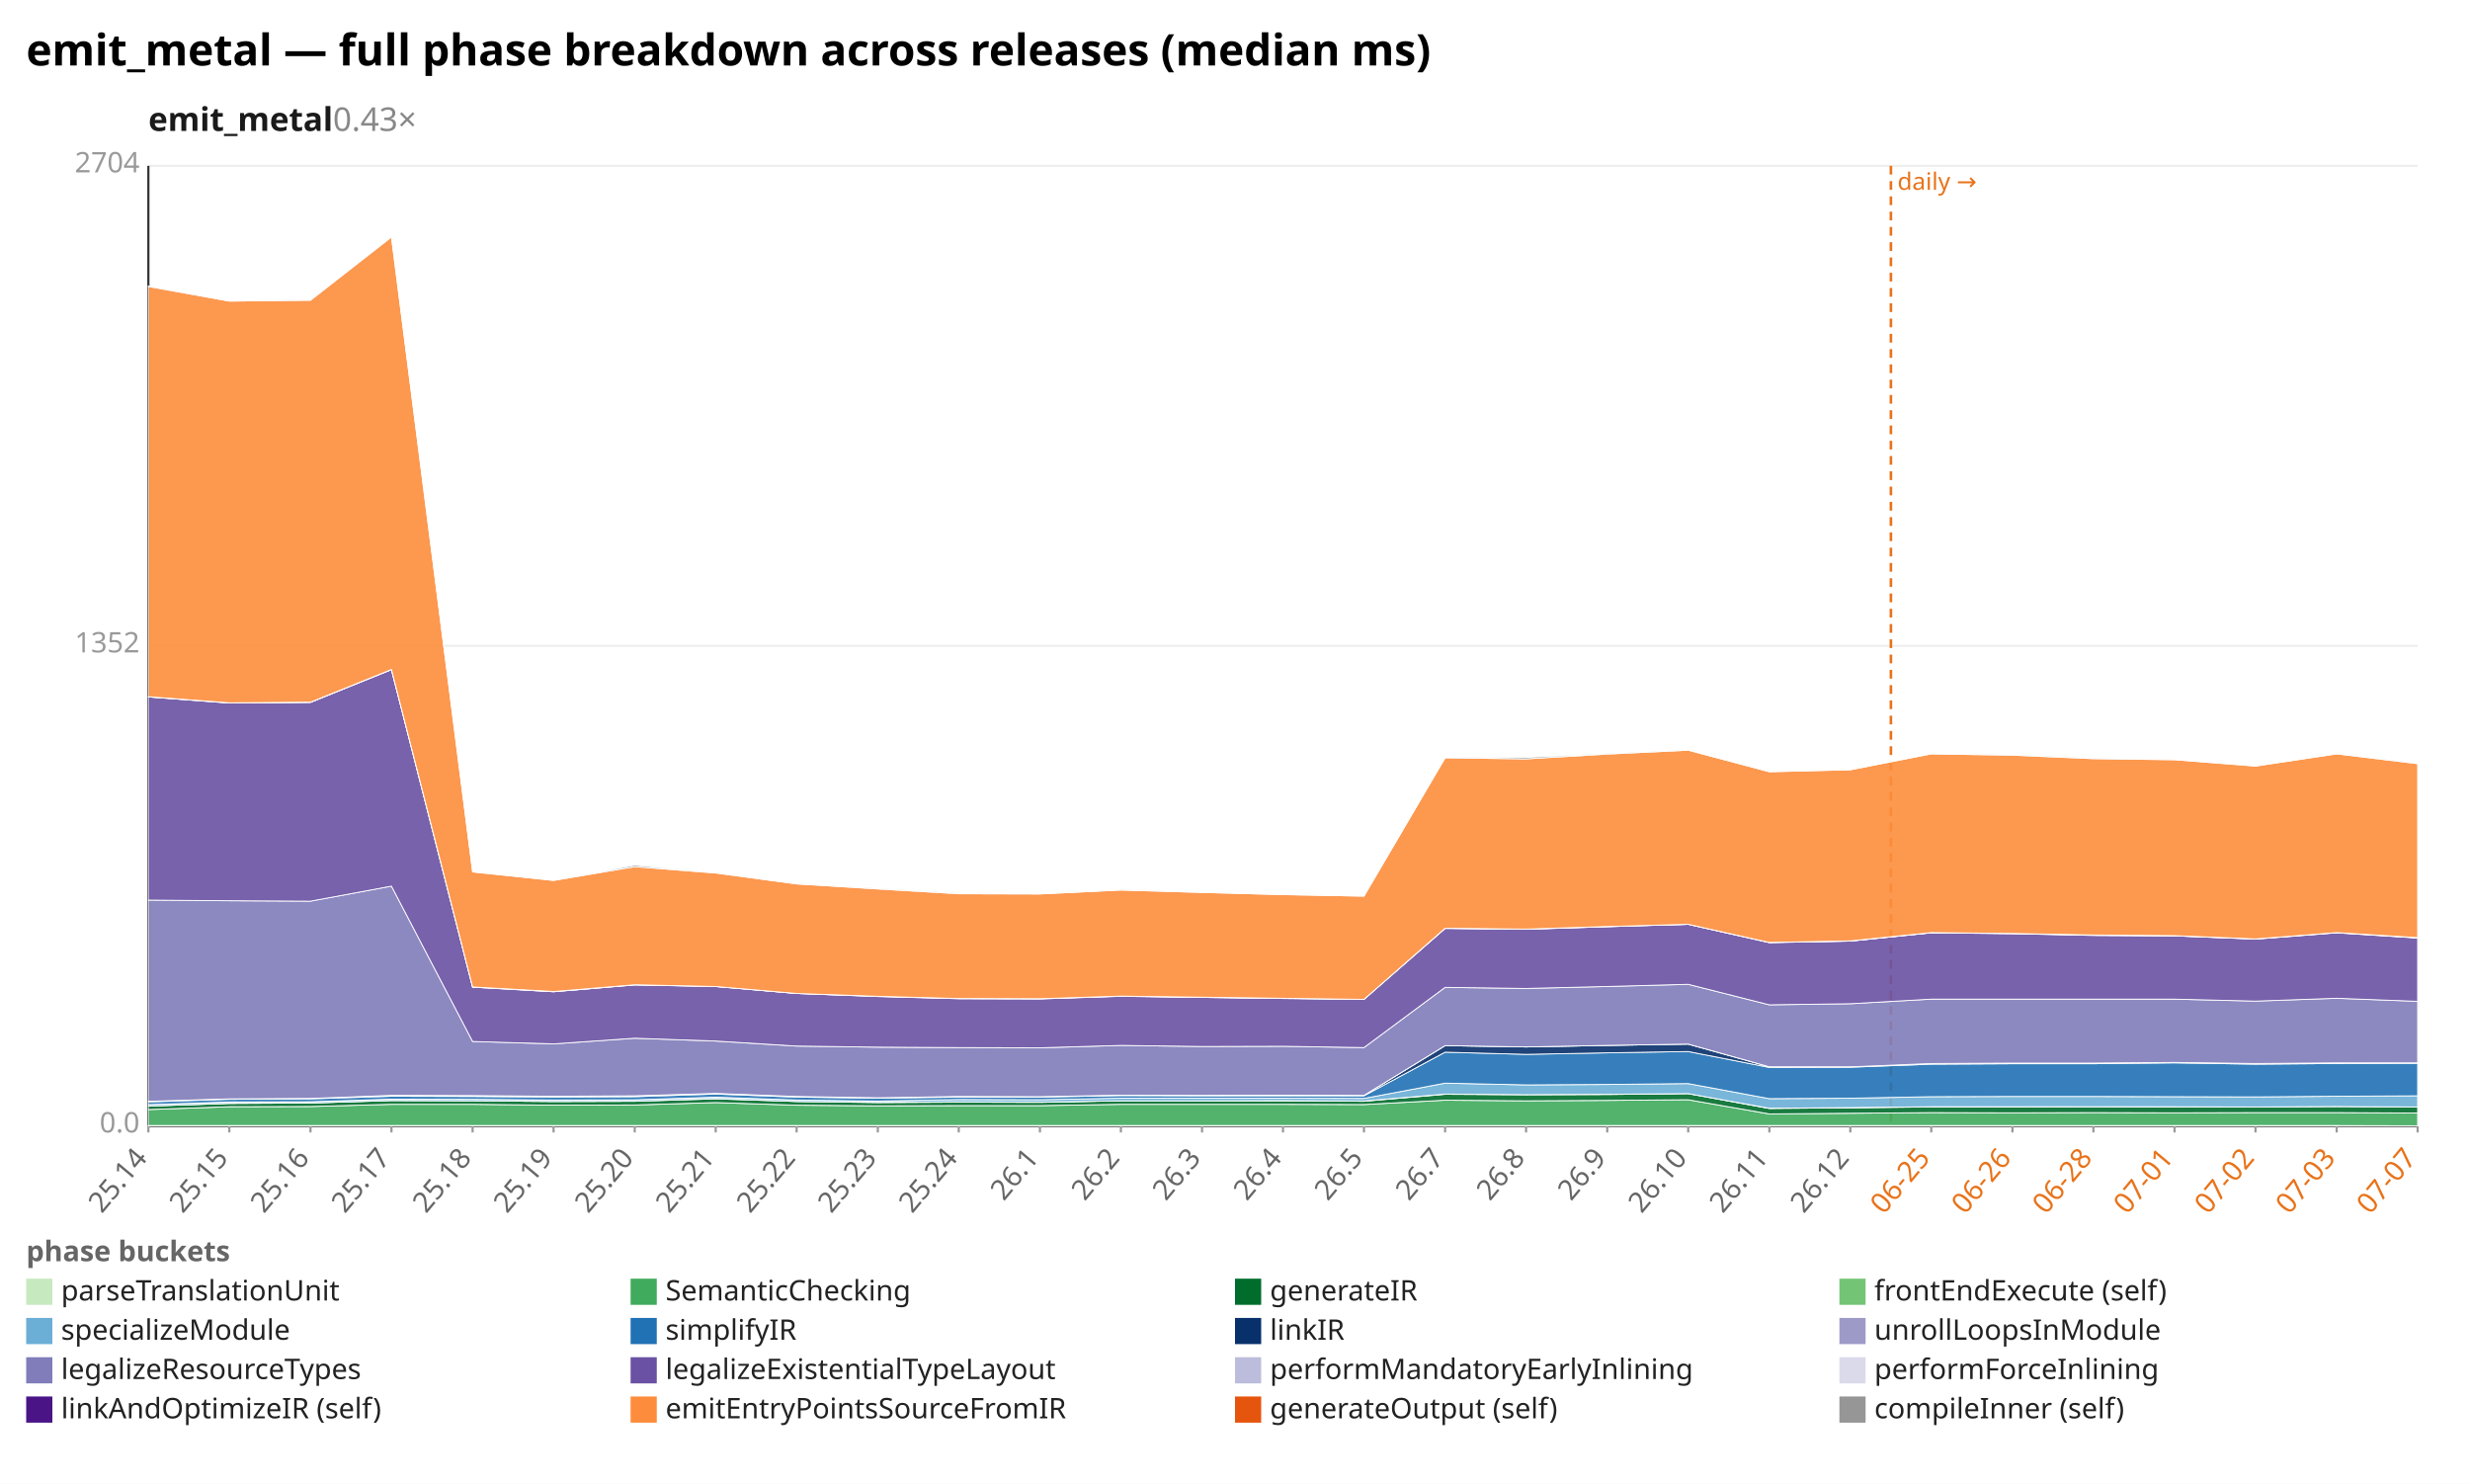
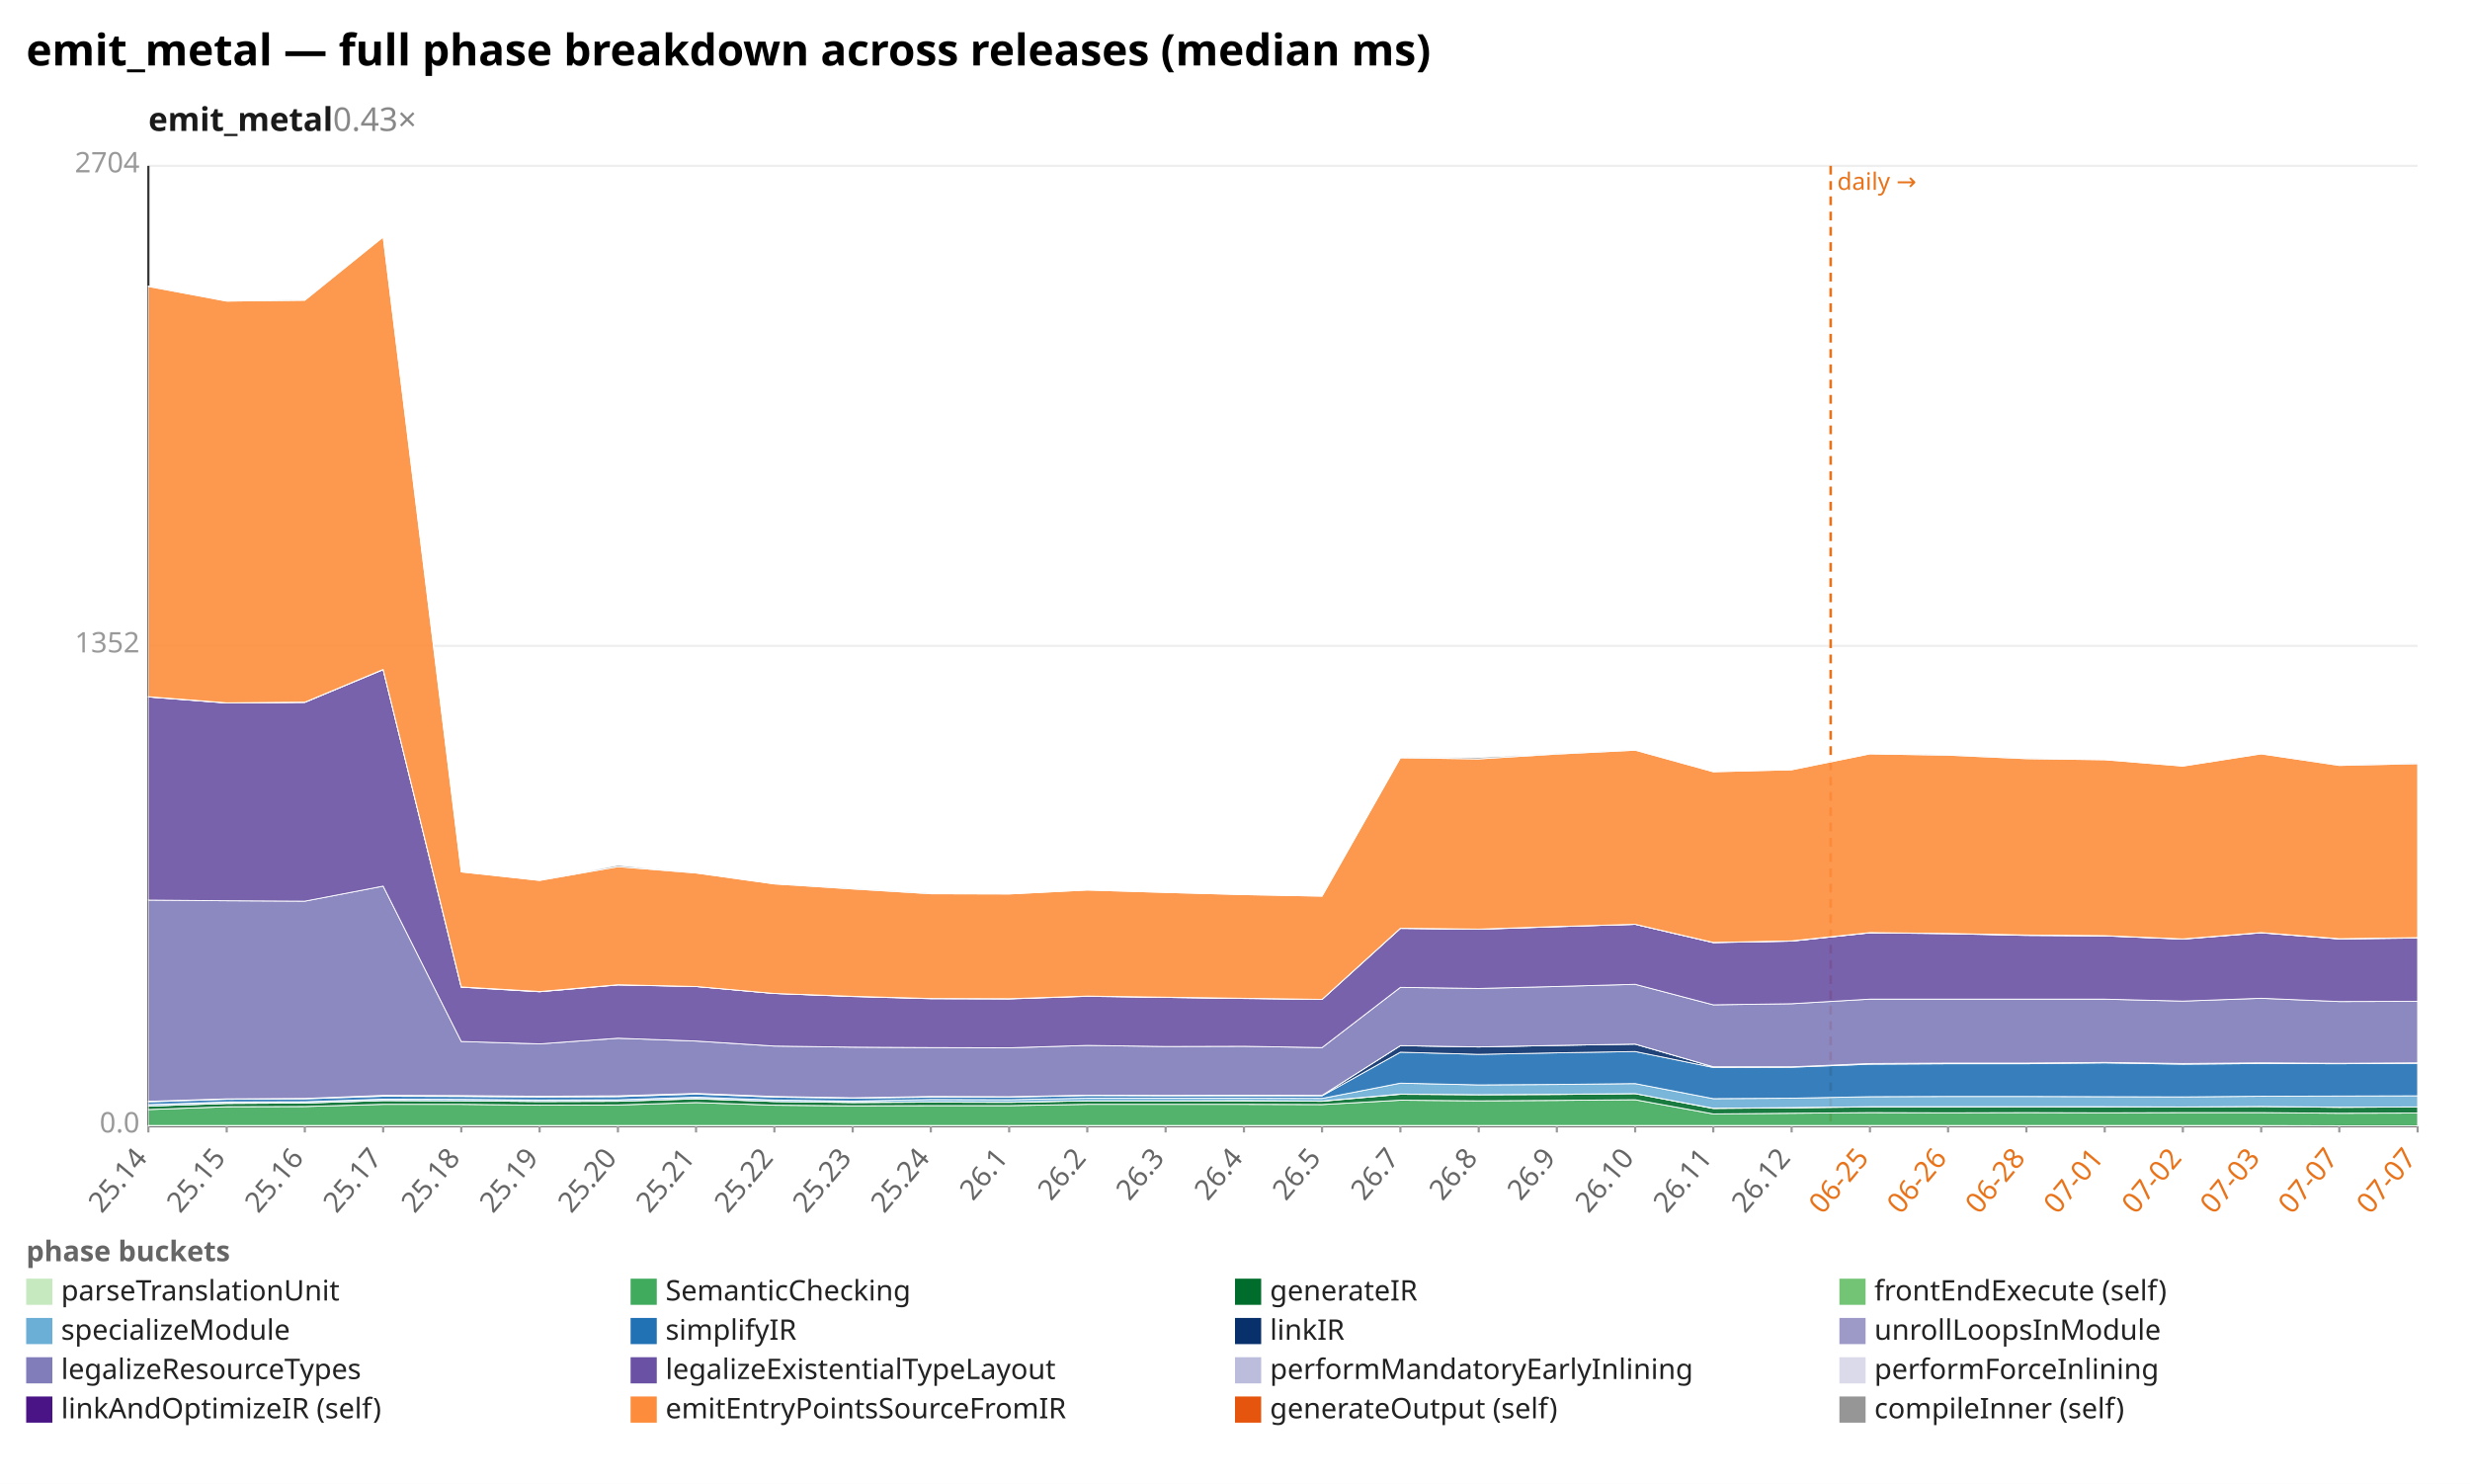
<svg xmlns="http://www.w3.org/2000/svg" width="1132" height="680" viewBox="0 0 1132 680" preserveAspectRatio="xMidYMid meet" font-family="sans-serif" font-size="13">
  <rect width="1132" height="680" fill="white" />
  <text x="12" y="30" font-size="20" font-weight="bold">emit_metal — full phase breakdown across releases (median ms)</text>
  <text x="68" y="60" font-size="15" font-weight="600" fill="#1a1a1a">emit_metal<tspan fill="#888" font-weight="400" text-decoration="none">  0.43×</tspan>
  </text>
  <line x1="68.0" y1="516.0" x2="1108.0" y2="516.0" stroke="#eee" />
  <text x="64.0" y="519.0" text-anchor="end" fill="#999">0.0</text>
  <line x1="68.0" y1="296.0" x2="1108.0" y2="296.0" stroke="#eee" />
  <text x="64.0" y="299.0" text-anchor="end" fill="#999">1352</text>
  <line x1="68.0" y1="76.0" x2="1108.0" y2="76.0" stroke="#eee" />
  <text x="64.0" y="79.0" text-anchor="end" fill="#999">2704</text>
  <line x1="68.0" y1="76.0" x2="68.0" y2="516.0" stroke="#333" />
  <line x1="68.0" y1="516.0" x2="1108.0" y2="516.0" stroke="#333" />
-   <line x1="866.6" y1="76.0" x2="866.6" y2="516.0" stroke="#e8731a" stroke-width="1.2" stroke-dasharray="4 3" />
-   <text x="869.6" y="87.0" fill="#e8731a" font-size="11">daily →</text>
+   <line x1="839.0" y1="76.0" x2="839.0" y2="516.0" stroke="#e8731a" stroke-width="1.2" stroke-dasharray="4 3" />
+   <text x="842.0" y="87.0" fill="#e8731a" font-size="11">daily →</text>
  <line x1="68.0" y1="516.0" x2="68.0" y2="519.0" stroke="#999" />
  <text x="68.0" y="531.0" text-anchor="end" fill="#666" transform="rotate(-50 68.0 531.0)">25.14</text>
-   <line x1="105.1" y1="516.0" x2="105.1" y2="519.0" stroke="#999" />
-   <text x="105.1" y="531.0" text-anchor="end" fill="#666" transform="rotate(-50 105.1 531.0)">25.15</text>
-   <line x1="142.3" y1="516.0" x2="142.3" y2="519.0" stroke="#999" />
-   <text x="142.3" y="531.0" text-anchor="end" fill="#666" transform="rotate(-50 142.3 531.0)">25.16</text>
-   <line x1="179.4" y1="516.0" x2="179.4" y2="519.0" stroke="#999" />
-   <text x="179.4" y="531.0" text-anchor="end" fill="#666" transform="rotate(-50 179.4 531.0)">25.17</text>
-   <line x1="216.6" y1="516.0" x2="216.6" y2="519.0" stroke="#999" />
-   <text x="216.6" y="531.0" text-anchor="end" fill="#666" transform="rotate(-50 216.6 531.0)">25.18</text>
-   <line x1="253.7" y1="516.0" x2="253.7" y2="519.0" stroke="#999" />
-   <text x="253.7" y="531.0" text-anchor="end" fill="#666" transform="rotate(-50 253.7 531.0)">25.19</text>
-   <line x1="290.9" y1="516.0" x2="290.9" y2="519.0" stroke="#999" />
-   <text x="290.9" y="531.0" text-anchor="end" fill="#666" transform="rotate(-50 290.9 531.0)">25.20</text>
-   <line x1="328.0" y1="516.0" x2="328.0" y2="519.0" stroke="#999" />
-   <text x="328.0" y="531.0" text-anchor="end" fill="#666" transform="rotate(-50 328.0 531.0)">25.21</text>
-   <line x1="365.1" y1="516.0" x2="365.1" y2="519.0" stroke="#999" />
-   <text x="365.1" y="531.0" text-anchor="end" fill="#666" transform="rotate(-50 365.1 531.0)">25.22</text>
-   <line x1="402.3" y1="516.0" x2="402.3" y2="519.0" stroke="#999" />
-   <text x="402.3" y="531.0" text-anchor="end" fill="#666" transform="rotate(-50 402.3 531.0)">25.23</text>
-   <line x1="439.4" y1="516.0" x2="439.4" y2="519.0" stroke="#999" />
-   <text x="439.4" y="531.0" text-anchor="end" fill="#666" transform="rotate(-50 439.4 531.0)">25.24</text>
-   <line x1="476.6" y1="516.0" x2="476.6" y2="519.0" stroke="#999" />
-   <text x="476.6" y="531.0" text-anchor="end" fill="#666" transform="rotate(-50 476.6 531.0)">26.1</text>
-   <line x1="513.7" y1="516.0" x2="513.7" y2="519.0" stroke="#999" />
-   <text x="513.7" y="531.0" text-anchor="end" fill="#666" transform="rotate(-50 513.7 531.0)">26.2</text>
-   <line x1="550.9" y1="516.0" x2="550.9" y2="519.0" stroke="#999" />
-   <text x="550.9" y="531.0" text-anchor="end" fill="#666" transform="rotate(-50 550.9 531.0)">26.3</text>
-   <line x1="588.0" y1="516.0" x2="588.0" y2="519.0" stroke="#999" />
-   <text x="588.0" y="531.0" text-anchor="end" fill="#666" transform="rotate(-50 588.0 531.0)">26.4</text>
-   <line x1="625.1" y1="516.0" x2="625.1" y2="519.0" stroke="#999" />
-   <text x="625.1" y="531.0" text-anchor="end" fill="#666" transform="rotate(-50 625.1 531.0)">26.5</text>
-   <line x1="662.3" y1="516.0" x2="662.3" y2="519.0" stroke="#999" />
-   <text x="662.3" y="531.0" text-anchor="end" fill="#666" transform="rotate(-50 662.3 531.0)">26.7</text>
-   <line x1="699.4" y1="516.0" x2="699.4" y2="519.0" stroke="#999" />
-   <text x="699.4" y="531.0" text-anchor="end" fill="#666" transform="rotate(-50 699.4 531.0)">26.8</text>
-   <line x1="736.6" y1="516.0" x2="736.6" y2="519.0" stroke="#999" />
-   <text x="736.6" y="531.0" text-anchor="end" fill="#666" transform="rotate(-50 736.6 531.0)">26.9</text>
-   <line x1="773.7" y1="516.0" x2="773.7" y2="519.0" stroke="#999" />
-   <text x="773.7" y="531.0" text-anchor="end" fill="#666" transform="rotate(-50 773.7 531.0)">26.10</text>
-   <line x1="810.9" y1="516.0" x2="810.9" y2="519.0" stroke="#999" />
-   <text x="810.9" y="531.0" text-anchor="end" fill="#666" transform="rotate(-50 810.9 531.0)">26.11</text>
-   <line x1="848.0" y1="516.0" x2="848.0" y2="519.0" stroke="#999" />
-   <text x="848.0" y="531.0" text-anchor="end" fill="#666" transform="rotate(-50 848.0 531.0)">26.12</text>
-   <line x1="885.1" y1="516.0" x2="885.1" y2="519.0" stroke="#999" />
-   <text x="885.1" y="531.0" text-anchor="end" fill="#e8731a" transform="rotate(-50 885.1 531.0)">06-25</text>
-   <line x1="922.3" y1="516.0" x2="922.3" y2="519.0" stroke="#999" />
-   <text x="922.3" y="531.0" text-anchor="end" fill="#e8731a" transform="rotate(-50 922.3 531.0)">06-26</text>
-   <line x1="959.4" y1="516.0" x2="959.4" y2="519.0" stroke="#999" />
-   <text x="959.4" y="531.0" text-anchor="end" fill="#e8731a" transform="rotate(-50 959.4 531.0)">06-28</text>
-   <line x1="996.6" y1="516.0" x2="996.6" y2="519.0" stroke="#999" />
-   <text x="996.6" y="531.0" text-anchor="end" fill="#e8731a" transform="rotate(-50 996.6 531.0)">07-01</text>
-   <line x1="1033.7" y1="516.0" x2="1033.7" y2="519.0" stroke="#999" />
-   <text x="1033.7" y="531.0" text-anchor="end" fill="#e8731a" transform="rotate(-50 1033.7 531.0)">07-02</text>
-   <line x1="1070.9" y1="516.0" x2="1070.9" y2="519.0" stroke="#999" />
-   <text x="1070.9" y="531.0" text-anchor="end" fill="#e8731a" transform="rotate(-50 1070.9 531.0)">07-03</text>
+   <line x1="103.9" y1="516.0" x2="103.9" y2="519.0" stroke="#999" />
+   <text x="103.9" y="531.0" text-anchor="end" fill="#666" transform="rotate(-50 103.9 531.0)">25.15</text>
+   <line x1="139.7" y1="516.0" x2="139.7" y2="519.0" stroke="#999" />
+   <text x="139.7" y="531.0" text-anchor="end" fill="#666" transform="rotate(-50 139.7 531.0)">25.16</text>
+   <line x1="175.6" y1="516.0" x2="175.6" y2="519.0" stroke="#999" />
+   <text x="175.6" y="531.0" text-anchor="end" fill="#666" transform="rotate(-50 175.6 531.0)">25.17</text>
+   <line x1="211.4" y1="516.0" x2="211.4" y2="519.0" stroke="#999" />
+   <text x="211.4" y="531.0" text-anchor="end" fill="#666" transform="rotate(-50 211.4 531.0)">25.18</text>
+   <line x1="247.3" y1="516.0" x2="247.3" y2="519.0" stroke="#999" />
+   <text x="247.3" y="531.0" text-anchor="end" fill="#666" transform="rotate(-50 247.3 531.0)">25.19</text>
+   <line x1="283.2" y1="516.0" x2="283.2" y2="519.0" stroke="#999" />
+   <text x="283.2" y="531.0" text-anchor="end" fill="#666" transform="rotate(-50 283.2 531.0)">25.20</text>
+   <line x1="319.0" y1="516.0" x2="319.0" y2="519.0" stroke="#999" />
+   <text x="319.0" y="531.0" text-anchor="end" fill="#666" transform="rotate(-50 319.0 531.0)">25.21</text>
+   <line x1="354.9" y1="516.0" x2="354.9" y2="519.0" stroke="#999" />
+   <text x="354.9" y="531.0" text-anchor="end" fill="#666" transform="rotate(-50 354.9 531.0)">25.22</text>
+   <line x1="390.8" y1="516.0" x2="390.8" y2="519.0" stroke="#999" />
+   <text x="390.8" y="531.0" text-anchor="end" fill="#666" transform="rotate(-50 390.8 531.0)">25.23</text>
+   <line x1="426.6" y1="516.0" x2="426.6" y2="519.0" stroke="#999" />
+   <text x="426.6" y="531.0" text-anchor="end" fill="#666" transform="rotate(-50 426.6 531.0)">25.24</text>
+   <line x1="462.5" y1="516.0" x2="462.5" y2="519.0" stroke="#999" />
+   <text x="462.5" y="531.0" text-anchor="end" fill="#666" transform="rotate(-50 462.5 531.0)">26.1</text>
+   <line x1="498.3" y1="516.0" x2="498.3" y2="519.0" stroke="#999" />
+   <text x="498.3" y="531.0" text-anchor="end" fill="#666" transform="rotate(-50 498.3 531.0)">26.2</text>
+   <line x1="534.2" y1="516.0" x2="534.2" y2="519.0" stroke="#999" />
+   <text x="534.2" y="531.0" text-anchor="end" fill="#666" transform="rotate(-50 534.2 531.0)">26.3</text>
+   <line x1="570.1" y1="516.0" x2="570.1" y2="519.0" stroke="#999" />
+   <text x="570.1" y="531.0" text-anchor="end" fill="#666" transform="rotate(-50 570.1 531.0)">26.4</text>
+   <line x1="605.9" y1="516.0" x2="605.9" y2="519.0" stroke="#999" />
+   <text x="605.9" y="531.0" text-anchor="end" fill="#666" transform="rotate(-50 605.9 531.0)">26.5</text>
+   <line x1="641.8" y1="516.0" x2="641.8" y2="519.0" stroke="#999" />
+   <text x="641.8" y="531.0" text-anchor="end" fill="#666" transform="rotate(-50 641.8 531.0)">26.7</text>
+   <line x1="677.7" y1="516.0" x2="677.7" y2="519.0" stroke="#999" />
+   <text x="677.7" y="531.0" text-anchor="end" fill="#666" transform="rotate(-50 677.7 531.0)">26.8</text>
+   <line x1="713.5" y1="516.0" x2="713.5" y2="519.0" stroke="#999" />
+   <text x="713.5" y="531.0" text-anchor="end" fill="#666" transform="rotate(-50 713.5 531.0)">26.9</text>
+   <line x1="749.4" y1="516.0" x2="749.4" y2="519.0" stroke="#999" />
+   <text x="749.4" y="531.0" text-anchor="end" fill="#666" transform="rotate(-50 749.4 531.0)">26.10</text>
+   <line x1="785.2" y1="516.0" x2="785.2" y2="519.0" stroke="#999" />
+   <text x="785.2" y="531.0" text-anchor="end" fill="#666" transform="rotate(-50 785.2 531.0)">26.11</text>
+   <line x1="821.1" y1="516.0" x2="821.1" y2="519.0" stroke="#999" />
+   <text x="821.1" y="531.0" text-anchor="end" fill="#666" transform="rotate(-50 821.1 531.0)">26.12</text>
+   <line x1="857.0" y1="516.0" x2="857.0" y2="519.0" stroke="#999" />
+   <text x="857.0" y="531.0" text-anchor="end" fill="#e8731a" transform="rotate(-50 857.0 531.0)">06-25</text>
+   <line x1="892.8" y1="516.0" x2="892.8" y2="519.0" stroke="#999" />
+   <text x="892.8" y="531.0" text-anchor="end" fill="#e8731a" transform="rotate(-50 892.8 531.0)">06-26</text>
+   <line x1="928.7" y1="516.0" x2="928.7" y2="519.0" stroke="#999" />
+   <text x="928.7" y="531.0" text-anchor="end" fill="#e8731a" transform="rotate(-50 928.7 531.0)">06-28</text>
+   <line x1="964.6" y1="516.0" x2="964.6" y2="519.0" stroke="#999" />
+   <text x="964.6" y="531.0" text-anchor="end" fill="#e8731a" transform="rotate(-50 964.6 531.0)">07-01</text>
+   <line x1="1000.4" y1="516.0" x2="1000.4" y2="519.0" stroke="#999" />
+   <text x="1000.4" y="531.0" text-anchor="end" fill="#e8731a" transform="rotate(-50 1000.4 531.0)">07-02</text>
+   <line x1="1036.3" y1="516.0" x2="1036.3" y2="519.0" stroke="#999" />
+   <text x="1036.3" y="531.0" text-anchor="end" fill="#e8731a" transform="rotate(-50 1036.3 531.0)">07-03</text>
+   <line x1="1072.1" y1="516.0" x2="1072.1" y2="519.0" stroke="#999" />
+   <text x="1072.1" y="531.0" text-anchor="end" fill="#e8731a" transform="rotate(-50 1072.1 531.0)">07-07</text>
  <line x1="1108.0" y1="516.0" x2="1108.0" y2="519.0" stroke="#999" />
  <text x="1108.0" y="531.0" text-anchor="end" fill="#e8731a" transform="rotate(-50 1108.0 531.0)">07-07</text>
-   <polygon points="68.0,515.8 105.1,515.8 142.3,515.8 179.4,515.8 216.6,515.8 253.7,515.8 290.9,515.8 328.0,515.8 365.1,515.8 402.3,515.8 439.4,515.8 476.6,515.8 513.7,515.8 550.9,515.8 588.0,515.8 625.1,515.8 662.3,515.8 699.4,515.8 736.6,515.8 773.7,515.8 810.9,515.8 848.0,515.8 885.1,515.8 922.3,515.8 959.4,515.8 996.6,515.8 1033.7,515.8 1070.9,515.8 1108.0,515.9 1108.0,516.0 1070.9,516.0 1033.7,516.0 996.6,516.0 959.4,516.0 922.3,516.0 885.1,516.0 848.0,516.0 810.9,516.0 773.7,516.0 736.6,516.0 699.4,516.0 662.3,516.0 625.1,516.0 588.0,516.0 550.9,516.0 513.7,516.0 476.6,516.0 439.4,516.0 402.3,516.0 365.1,516.0 328.0,516.0 290.9,516.0 253.7,516.0 216.6,516.0 179.4,516.0 142.3,516.0 105.1,516.0 68.0,516.0" fill="#c7e9c0" fill-opacity="0.9" stroke="#fff" stroke-width="0.4" />
-   <polygon points="68.0,508.5 105.1,507.2 142.3,507.1 179.4,506.1 216.6,506.1 253.7,506.5 290.9,506.4 328.0,505.3 365.1,506.5 402.3,506.8 439.4,506.7 476.6,506.7 513.7,506.1 550.9,506.1 588.0,506.1 625.1,506.2 662.3,504.2 699.4,504.5 736.6,504.3 773.7,504.0 810.9,510.5 848.0,510.2 885.1,509.9 922.3,510.0 959.4,509.9 996.6,510.0 1033.7,509.9 1070.9,509.9 1108.0,510.1 1108.0,515.9 1070.9,515.8 1033.7,515.8 996.6,515.8 959.4,515.8 922.3,515.8 885.1,515.8 848.0,515.8 810.9,515.8 773.7,515.8 736.6,515.8 699.4,515.8 662.3,515.8 625.1,515.8 588.0,515.8 550.9,515.8 513.7,515.8 476.6,515.8 439.4,515.8 402.3,515.8 365.1,515.8 328.0,515.8 290.9,515.8 253.7,515.8 216.6,515.8 179.4,515.8 142.3,515.8 105.1,515.8 68.0,515.8" fill="#41ab5d" fill-opacity="0.9" stroke="#fff" stroke-width="0.4" />
-   <polygon points="68.0,506.9 105.1,505.7 142.3,505.5 179.4,504.4 216.6,504.5 253.7,504.8 290.9,504.7 328.0,503.6 365.1,504.8 402.3,505.3 439.4,505.1 476.6,505.2 513.7,504.5 550.9,504.5 588.0,504.5 625.1,504.7 662.3,501.5 699.4,501.7 736.6,501.6 773.7,501.2 810.9,508.0 848.0,507.7 885.1,507.3 922.3,507.3 959.4,507.2 996.6,507.3 1033.7,507.3 1070.9,507.1 1108.0,507.3 1108.0,510.1 1070.9,509.9 1033.7,509.9 996.6,510.0 959.4,509.9 922.3,510.0 885.1,509.9 848.0,510.2 810.9,510.5 773.7,504.0 736.6,504.3 699.4,504.5 662.3,504.2 625.1,506.2 588.0,506.1 550.9,506.1 513.7,506.1 476.6,506.7 439.4,506.7 402.3,506.8 365.1,506.5 328.0,505.3 290.9,506.4 253.7,506.5 216.6,506.1 179.4,506.1 142.3,507.1 105.1,507.2 68.0,508.5" fill="#006d2c" fill-opacity="0.9" stroke="#fff" stroke-width="0.4" />
-   <polygon points="68.0,506.9 105.1,505.6 142.3,505.5 179.4,504.3 216.6,504.5 253.7,504.8 290.9,504.7 328.0,503.4 365.1,504.8 402.3,505.2 439.4,505.0 476.6,505.1 513.7,504.5 550.9,504.5 588.0,504.4 625.1,504.6 662.3,501.4 699.4,501.7 736.6,501.5 773.7,501.2 810.9,507.9 848.0,507.6 885.1,507.2 922.3,507.2 959.4,507.2 996.6,507.2 1033.7,507.3 1070.9,507.1 1108.0,507.3 1108.0,507.3 1070.9,507.1 1033.7,507.3 996.6,507.3 959.4,507.2 922.3,507.3 885.1,507.3 848.0,507.7 810.9,508.0 773.7,501.2 736.6,501.6 699.4,501.7 662.3,501.5 625.1,504.7 588.0,504.5 550.9,504.5 513.7,504.5 476.6,505.2 439.4,505.1 402.3,505.3 365.1,504.8 328.0,503.6 290.9,504.7 253.7,504.8 216.6,504.5 179.4,504.4 142.3,505.5 105.1,505.7 68.0,506.9" fill="#74c476" fill-opacity="0.9" stroke="#fff" stroke-width="0.4" />
-   <polygon points="68.0,506.2 105.1,505.0 142.3,504.9 179.4,503.7 216.6,503.8 253.7,504.1 290.9,504.0 328.0,502.8 365.1,504.1 402.3,504.6 439.4,503.9 476.6,504.0 513.7,503.3 550.9,503.3 588.0,503.3 625.1,503.4 662.3,496.4 699.4,497.2 736.6,497.0 773.7,496.6 810.9,503.5 848.0,503.3 885.1,502.6 922.3,502.5 959.4,502.5 996.6,502.6 1033.7,502.7 1070.9,502.4 1108.0,502.2 1108.0,507.3 1070.9,507.1 1033.7,507.3 996.6,507.2 959.4,507.2 922.3,507.2 885.1,507.2 848.0,507.6 810.9,507.9 773.7,501.2 736.6,501.5 699.4,501.7 662.3,501.4 625.1,504.6 588.0,504.4 550.9,504.5 513.7,504.5 476.6,505.1 439.4,505.0 402.3,505.2 365.1,504.8 328.0,503.4 290.9,504.7 253.7,504.8 216.6,504.5 179.4,504.3 142.3,505.5 105.1,505.6 68.0,506.9" fill="#6baed6" fill-opacity="0.9" stroke="#fff" stroke-width="0.4" />
-   <polygon points="68.0,505.0 105.1,503.8 142.3,503.6 179.4,502.4 216.6,502.5 253.7,502.8 290.9,502.6 328.0,501.4 365.1,502.8 402.3,503.3 439.4,502.8 476.6,502.8 513.7,502.1 550.9,502.2 588.0,502.2 625.1,502.2 662.3,482.2 699.4,483.2 736.6,482.5 773.7,481.9 810.9,489.2 848.0,489.1 885.1,487.7 922.3,487.5 959.4,487.5 996.6,487.1 1033.7,487.7 1070.9,487.4 1108.0,487.3 1108.0,502.2 1070.9,502.4 1033.7,502.7 996.6,502.6 959.4,502.5 922.3,502.5 885.1,502.6 848.0,503.3 810.9,503.5 773.7,496.6 736.6,497.0 699.4,497.2 662.3,496.4 625.1,503.4 588.0,503.3 550.9,503.3 513.7,503.3 476.6,504.0 439.4,503.9 402.3,504.6 365.1,504.1 328.0,502.8 290.9,504.0 253.7,504.1 216.6,503.8 179.4,503.7 142.3,504.9 105.1,505.0 68.0,506.2" fill="#2171b5" fill-opacity="0.9" stroke="#fff" stroke-width="0.4" />
-   <polygon points="68.0,504.7 105.1,503.6 142.3,503.4 179.4,502.0 216.6,502.1 253.7,502.4 290.9,502.2 328.0,501.1 365.1,502.5 402.3,503.1 439.4,502.5 476.6,502.6 513.7,501.9 550.9,502.0 588.0,501.9 625.1,502.0 662.3,479.2 699.4,479.8 736.6,479.1 773.7,478.5 810.9,488.9 848.0,488.9 885.1,487.4 922.3,487.2 959.4,487.2 996.6,486.9 1033.7,487.4 1070.9,487.1 1108.0,487.1 1108.0,487.3 1070.9,487.4 1033.7,487.7 996.6,487.1 959.4,487.5 922.3,487.5 885.1,487.7 848.0,489.1 810.9,489.2 773.7,481.9 736.6,482.5 699.4,483.2 662.3,482.2 625.1,502.2 588.0,502.2 550.9,502.2 513.7,502.1 476.6,502.8 439.4,502.8 402.3,503.3 365.1,502.8 328.0,501.4 290.9,502.6 253.7,502.8 216.6,502.5 179.4,502.4 142.3,503.6 105.1,503.8 68.0,505.0" fill="#08306b" fill-opacity="0.9" stroke="#fff" stroke-width="0.4" />
-   <polygon points="68.0,504.7 105.1,503.6 142.3,503.4 179.4,502.0 216.6,502.1 253.7,502.4 290.9,502.2 328.0,501.1 365.1,502.5 402.3,503.1 439.4,502.5 476.6,502.6 513.7,501.9 550.9,502.0 588.0,501.9 625.1,502.0 662.3,479.2 699.4,479.8 736.6,479.1 773.7,478.5 810.9,488.9 848.0,488.9 885.1,487.4 922.3,487.2 959.4,487.2 996.6,486.9 1033.7,487.4 1070.9,487.1 1108.0,487.1 1108.0,487.1 1070.9,487.1 1033.7,487.4 996.6,486.9 959.4,487.2 922.3,487.2 885.1,487.4 848.0,488.9 810.9,488.9 773.7,478.5 736.6,479.1 699.4,479.8 662.3,479.2 625.1,502.0 588.0,501.9 550.9,502.0 513.7,501.9 476.6,502.6 439.4,502.5 402.3,503.1 365.1,502.5 328.0,501.1 290.9,502.2 253.7,502.4 216.6,502.1 179.4,502.0 142.3,503.4 105.1,503.6 68.0,504.7" fill="#9e9ac8" fill-opacity="0.9" stroke="#fff" stroke-width="0.4" />
-   <polygon points="68.0,412.5 105.1,412.8 142.3,413.0 179.4,406.1 216.6,477.3 253.7,478.4 290.9,475.8 328.0,477.1 365.1,479.4 402.3,479.9 439.4,480.1 476.6,480.2 513.7,479.1 550.9,479.6 588.0,479.5 625.1,480.1 662.3,452.5 699.4,453.0 736.6,452.1 773.7,451.1 810.9,460.5 848.0,460.0 885.1,457.9 922.3,457.9 959.4,457.9 996.6,457.9 1033.7,458.8 1070.9,457.5 1108.0,458.9 1108.0,487.1 1070.9,487.1 1033.7,487.4 996.6,486.9 959.4,487.2 922.3,487.2 885.1,487.4 848.0,488.9 810.9,488.9 773.7,478.5 736.6,479.1 699.4,479.8 662.3,479.2 625.1,502.0 588.0,501.9 550.9,502.0 513.7,501.9 476.6,502.6 439.4,502.5 402.3,503.1 365.1,502.5 328.0,501.1 290.9,502.2 253.7,502.4 216.6,502.1 179.4,502.0 142.3,503.4 105.1,503.6 68.0,504.7" fill="#807dba" fill-opacity="0.9" stroke="#fff" stroke-width="0.4" />
-   <polygon points="68.0,319.4 105.1,322.2 142.3,321.9 179.4,306.9 216.6,452.4 253.7,454.5 290.9,451.4 328.0,452.1 365.1,455.3 402.3,456.7 439.4,457.7 476.6,457.8 513.7,456.6 550.9,457.1 588.0,457.6 625.1,458.0 662.3,425.5 699.4,425.9 736.6,424.7 773.7,423.6 810.9,432.0 848.0,431.3 885.1,427.5 922.3,427.9 959.4,428.7 996.6,428.9 1033.7,430.4 1070.9,427.5 1108.0,429.9 1108.0,458.9 1070.9,457.5 1033.7,458.8 996.6,457.9 959.4,457.9 922.3,457.9 885.1,457.9 848.0,460.0 810.9,460.5 773.7,451.1 736.6,452.1 699.4,453.0 662.3,452.5 625.1,480.1 588.0,479.5 550.9,479.6 513.7,479.1 476.6,480.2 439.4,480.1 402.3,479.9 365.1,479.4 328.0,477.1 290.9,475.8 253.7,478.4 216.6,477.3 179.4,406.1 142.3,413.0 105.1,412.8 68.0,412.5" fill="#6a51a3" fill-opacity="0.9" stroke="#fff" stroke-width="0.4" />
-   <polygon points="68.0,319.4 105.1,322.1 142.3,321.8 179.4,306.8 216.6,452.4 253.7,454.5 290.9,451.3 328.0,452.1 365.1,455.3 402.3,456.6 439.4,457.6 476.6,457.7 513.7,456.5 550.9,457.1 588.0,457.5 625.1,458.0 662.3,425.4 699.4,425.8 736.6,424.7 773.7,423.6 810.9,431.9 848.0,431.3 885.1,427.5 922.3,427.8 959.4,428.6 996.6,428.9 1033.7,430.3 1070.9,427.4 1108.0,429.8 1108.0,429.9 1070.9,427.5 1033.7,430.4 996.6,428.9 959.4,428.7 922.3,427.9 885.1,427.5 848.0,431.3 810.9,432.0 773.7,423.6 736.6,424.7 699.4,425.9 662.3,425.5 625.1,458.0 588.0,457.6 550.9,457.1 513.7,456.6 476.6,457.8 439.4,457.7 402.3,456.7 365.1,455.3 328.0,452.1 290.9,451.4 253.7,454.5 216.6,452.4 179.4,306.9 142.3,321.9 105.1,322.2 68.0,319.4" fill="#bcbddc" fill-opacity="0.9" stroke="#fff" stroke-width="0.4" />
-   <polygon points="68.0,319.3 105.1,322.1 142.3,321.8 179.4,306.8 216.6,452.3 253.7,454.4 290.9,451.3 328.0,452.1 365.1,455.3 402.3,456.6 439.4,457.6 476.6,457.7 513.7,456.5 550.9,457.0 588.0,457.5 625.1,458.0 662.3,425.4 699.4,425.8 736.6,424.6 773.7,423.6 810.9,431.9 848.0,431.2 885.1,427.4 922.3,427.8 959.4,428.5 996.6,428.8 1033.7,430.3 1070.9,427.4 1108.0,429.7 1108.0,429.8 1070.9,427.4 1033.7,430.3 996.6,428.9 959.4,428.6 922.3,427.8 885.1,427.5 848.0,431.3 810.9,431.9 773.7,423.6 736.6,424.7 699.4,425.8 662.3,425.4 625.1,458.0 588.0,457.5 550.9,457.1 513.7,456.5 476.6,457.7 439.4,457.6 402.3,456.6 365.1,455.3 328.0,452.1 290.9,451.3 253.7,454.5 216.6,452.4 179.4,306.8 142.3,321.8 105.1,322.1 68.0,319.4" fill="#dadaeb" fill-opacity="0.9" stroke="#fff" stroke-width="0.4" />
-   <polygon points="68.0,131.3 105.1,138.0 142.3,137.6 179.4,108.6 216.6,399.6 253.7,403.5 290.9,397.2 328.0,400.1 365.1,405.1 402.3,407.4 439.4,409.6 476.6,409.7 513.7,407.9 550.9,409.0 588.0,410.0 625.1,410.7 662.3,347.3 699.4,347.8 736.6,345.6 773.7,343.8 810.9,353.7 848.0,352.8 885.1,345.5 922.3,346.1 959.4,347.7 996.6,348.2 1033.7,351.1 1070.9,345.5 1108.0,350.0 1108.0,429.7 1070.9,427.4 1033.7,430.3 996.6,428.8 959.4,428.5 922.3,427.8 885.1,427.4 848.0,431.2 810.9,431.9 773.7,423.6 736.6,424.6 699.4,425.8 662.3,425.4 625.1,458.0 588.0,457.5 550.9,457.0 513.7,456.5 476.6,457.7 439.4,457.6 402.3,456.6 365.1,455.3 328.0,452.1 290.9,451.3 253.7,454.4 216.6,452.3 179.4,306.8 142.3,321.8 105.1,322.1 68.0,319.3" fill="#fd8d3c" fill-opacity="0.9" stroke="#fff" stroke-width="0.4" />
-   <polygon points="68.0,131.1 105.1,138.0 142.3,137.4 179.4,108.6 216.6,399.6 253.7,403.5 290.9,396.5 328.0,400.1 365.1,405.1 402.3,407.2 439.4,409.4 476.6,409.7 513.7,407.9 550.9,409.0 588.0,410.0 625.1,410.7 662.3,347.3 699.4,347.1 736.6,345.4 773.7,343.8 810.9,353.7 848.0,352.8 885.1,345.5 922.3,346.0 959.4,347.6 996.6,348.2 1033.7,351.1 1070.9,345.5 1108.0,349.8 1108.0,350.0 1070.9,345.5 1033.7,351.1 996.6,348.2 959.4,347.7 922.3,346.1 885.1,345.5 848.0,352.8 810.9,353.7 773.7,343.8 736.6,345.6 699.4,347.8 662.3,347.3 625.1,410.7 588.0,410.0 550.9,409.0 513.7,407.9 476.6,409.7 439.4,409.6 402.3,407.4 365.1,405.1 328.0,400.1 290.9,397.2 253.7,403.5 216.6,399.6 179.4,108.6 142.3,137.6 105.1,138.0 68.0,131.3" fill="#969696" fill-opacity="0.9" stroke="#fff" stroke-width="0.4" />
+   <polygon points="68.0,515.8 103.9,515.8 139.7,515.8 175.6,515.8 211.4,515.8 247.3,515.8 283.2,515.8 319.0,515.8 354.9,515.8 390.8,515.8 426.6,515.8 462.5,515.8 498.3,515.8 534.2,515.8 570.1,515.8 605.9,515.8 641.8,515.8 677.7,515.8 713.5,515.8 749.4,515.8 785.2,515.8 821.1,515.8 857.0,515.8 892.8,515.8 928.7,515.8 964.6,515.8 1000.4,515.8 1036.3,515.8 1072.1,515.9 1108.0,515.9 1108.0,516.0 1072.1,516.0 1036.3,516.0 1000.4,516.0 964.6,516.0 928.7,516.0 892.8,516.0 857.0,516.0 821.1,516.0 785.2,516.0 749.4,516.0 713.5,516.0 677.7,516.0 641.8,516.0 605.9,516.0 570.1,516.0 534.2,516.0 498.3,516.0 462.5,516.0 426.6,516.0 390.8,516.0 354.9,516.0 319.0,516.0 283.2,516.0 247.3,516.0 211.4,516.0 175.6,516.0 139.7,516.0 103.9,516.0 68.0,516.0" fill="#c7e9c0" fill-opacity="0.9" stroke="#fff" stroke-width="0.4" />
+   <polygon points="68.0,508.5 103.9,507.2 139.7,507.1 175.6,506.1 211.4,506.1 247.3,506.5 283.2,506.4 319.0,505.3 354.9,506.5 390.8,506.8 426.6,506.7 462.5,506.7 498.3,506.1 534.2,506.1 570.1,506.1 605.9,506.2 641.8,504.2 677.7,504.5 713.5,504.3 749.4,504.0 785.2,510.5 821.1,510.2 857.0,509.9 892.8,510.0 928.7,509.9 964.6,510.0 1000.4,509.9 1036.3,509.9 1072.1,510.2 1108.0,510.1 1108.0,515.9 1072.1,515.9 1036.3,515.8 1000.4,515.8 964.6,515.8 928.7,515.8 892.8,515.8 857.0,515.8 821.1,515.8 785.2,515.8 749.4,515.8 713.5,515.8 677.7,515.8 641.8,515.8 605.9,515.8 570.1,515.8 534.2,515.8 498.3,515.8 462.5,515.8 426.6,515.8 390.8,515.8 354.9,515.8 319.0,515.8 283.2,515.8 247.3,515.8 211.4,515.8 175.6,515.8 139.7,515.8 103.9,515.8 68.0,515.8" fill="#41ab5d" fill-opacity="0.9" stroke="#fff" stroke-width="0.4" />
+   <polygon points="68.0,506.9 103.9,505.7 139.7,505.5 175.6,504.4 211.4,504.5 247.3,504.8 283.2,504.7 319.0,503.6 354.9,504.8 390.8,505.3 426.6,505.1 462.5,505.2 498.3,504.5 534.2,504.5 570.1,504.5 605.9,504.7 641.8,501.5 677.7,501.7 713.5,501.6 749.4,501.2 785.2,508.0 821.1,507.7 857.0,507.3 892.8,507.3 928.7,507.2 964.6,507.3 1000.4,507.3 1036.3,507.1 1072.1,507.5 1108.0,507.3 1108.0,510.1 1072.1,510.2 1036.3,509.9 1000.4,509.9 964.6,510.0 928.7,509.9 892.8,510.0 857.0,509.9 821.1,510.2 785.2,510.5 749.4,504.0 713.5,504.3 677.7,504.5 641.8,504.2 605.9,506.2 570.1,506.1 534.2,506.1 498.3,506.1 462.5,506.7 426.6,506.7 390.8,506.8 354.9,506.5 319.0,505.3 283.2,506.4 247.3,506.5 211.4,506.1 175.6,506.1 139.7,507.1 103.9,507.2 68.0,508.5" fill="#006d2c" fill-opacity="0.9" stroke="#fff" stroke-width="0.4" />
+   <polygon points="68.0,506.9 103.9,505.6 139.7,505.5 175.6,504.3 211.4,504.5 247.3,504.8 283.2,504.7 319.0,503.4 354.9,504.8 390.8,505.2 426.6,505.0 462.5,505.1 498.3,504.5 534.2,504.5 570.1,504.4 605.9,504.6 641.8,501.4 677.7,501.7 713.5,501.5 749.4,501.2 785.2,507.9 821.1,507.6 857.0,507.2 892.8,507.2 928.7,507.2 964.6,507.2 1000.4,507.3 1036.3,507.1 1072.1,507.4 1108.0,507.3 1108.0,507.3 1072.1,507.5 1036.3,507.1 1000.4,507.3 964.6,507.3 928.7,507.2 892.8,507.3 857.0,507.3 821.1,507.7 785.2,508.0 749.4,501.2 713.5,501.6 677.7,501.7 641.8,501.5 605.9,504.7 570.1,504.5 534.2,504.5 498.3,504.5 462.5,505.2 426.6,505.1 390.8,505.3 354.9,504.8 319.0,503.6 283.2,504.7 247.3,504.8 211.4,504.5 175.6,504.4 139.7,505.5 103.9,505.7 68.0,506.9" fill="#74c476" fill-opacity="0.9" stroke="#fff" stroke-width="0.4" />
+   <polygon points="68.0,506.2 103.9,505.0 139.7,504.9 175.6,503.7 211.4,503.8 247.3,504.1 283.2,504.0 319.0,502.8 354.9,504.1 390.8,504.6 426.6,503.9 462.5,504.0 498.3,503.3 534.2,503.3 570.1,503.3 605.9,503.4 641.8,496.4 677.7,497.2 713.5,497.0 749.4,496.6 785.2,503.5 821.1,503.3 857.0,502.6 892.8,502.5 928.7,502.5 964.6,502.6 1000.4,502.7 1036.3,502.4 1072.1,502.3 1108.0,502.2 1108.0,507.3 1072.1,507.4 1036.3,507.1 1000.4,507.3 964.6,507.2 928.7,507.2 892.8,507.2 857.0,507.2 821.1,507.6 785.2,507.9 749.4,501.2 713.5,501.5 677.7,501.7 641.8,501.4 605.9,504.6 570.1,504.4 534.2,504.5 498.3,504.5 462.5,505.1 426.6,505.0 390.8,505.2 354.9,504.8 319.0,503.4 283.2,504.7 247.3,504.8 211.4,504.5 175.6,504.3 139.7,505.5 103.9,505.6 68.0,506.9" fill="#6baed6" fill-opacity="0.9" stroke="#fff" stroke-width="0.4" />
+   <polygon points="68.0,505.0 103.9,503.8 139.7,503.6 175.6,502.4 211.4,502.5 247.3,502.8 283.2,502.6 319.0,501.4 354.9,502.8 390.8,503.3 426.6,502.8 462.5,502.8 498.3,502.1 534.2,502.2 570.1,502.2 605.9,502.2 641.8,482.2 677.7,483.2 713.5,482.5 749.4,481.9 785.2,489.2 821.1,489.1 857.0,487.7 892.8,487.5 928.7,487.5 964.6,487.1 1000.4,487.7 1036.3,487.4 1072.1,487.5 1108.0,487.3 1108.0,502.2 1072.1,502.3 1036.3,502.4 1000.4,502.7 964.6,502.6 928.7,502.5 892.8,502.5 857.0,502.6 821.1,503.3 785.2,503.5 749.4,496.6 713.5,497.0 677.7,497.2 641.8,496.4 605.9,503.4 570.1,503.3 534.2,503.3 498.3,503.3 462.5,504.0 426.6,503.9 390.8,504.6 354.9,504.1 319.0,502.8 283.2,504.0 247.3,504.1 211.4,503.8 175.6,503.7 139.7,504.9 103.9,505.0 68.0,506.2" fill="#2171b5" fill-opacity="0.9" stroke="#fff" stroke-width="0.4" />
+   <polygon points="68.0,504.7 103.9,503.6 139.7,503.4 175.6,502.0 211.4,502.1 247.3,502.4 283.2,502.2 319.0,501.1 354.9,502.5 390.8,503.1 426.6,502.5 462.5,502.6 498.3,501.9 534.2,502.0 570.1,501.9 605.9,502.0 641.8,479.2 677.7,479.8 713.5,479.1 749.4,478.5 785.2,488.9 821.1,488.9 857.0,487.4 892.8,487.2 928.7,487.2 964.6,486.9 1000.4,487.4 1036.3,487.1 1072.1,487.3 1108.0,487.1 1108.0,487.3 1072.1,487.5 1036.3,487.4 1000.4,487.7 964.6,487.1 928.7,487.5 892.8,487.5 857.0,487.7 821.1,489.1 785.2,489.2 749.4,481.9 713.5,482.5 677.7,483.2 641.8,482.2 605.9,502.2 570.1,502.2 534.2,502.2 498.3,502.1 462.5,502.8 426.6,502.8 390.8,503.3 354.9,502.8 319.0,501.4 283.2,502.6 247.3,502.8 211.4,502.5 175.6,502.4 139.7,503.6 103.9,503.8 68.0,505.0" fill="#08306b" fill-opacity="0.9" stroke="#fff" stroke-width="0.4" />
+   <polygon points="68.0,504.7 103.9,503.6 139.7,503.4 175.6,502.0 211.4,502.1 247.3,502.4 283.2,502.2 319.0,501.1 354.9,502.5 390.8,503.1 426.6,502.5 462.5,502.6 498.3,501.9 534.2,502.0 570.1,501.9 605.9,502.0 641.8,479.2 677.7,479.8 713.5,479.1 749.4,478.5 785.2,488.9 821.1,488.9 857.0,487.4 892.8,487.2 928.7,487.2 964.6,486.9 1000.4,487.4 1036.3,487.1 1072.1,487.3 1108.0,487.1 1108.0,487.1 1072.1,487.3 1036.3,487.1 1000.4,487.4 964.6,486.9 928.7,487.2 892.8,487.2 857.0,487.4 821.1,488.9 785.2,488.9 749.4,478.5 713.5,479.1 677.7,479.8 641.8,479.2 605.9,502.0 570.1,501.9 534.2,502.0 498.3,501.9 462.5,502.6 426.6,502.5 390.8,503.1 354.9,502.5 319.0,501.1 283.2,502.2 247.3,502.4 211.4,502.1 175.6,502.0 139.7,503.4 103.9,503.6 68.0,504.7" fill="#9e9ac8" fill-opacity="0.9" stroke="#fff" stroke-width="0.4" />
+   <polygon points="68.0,412.5 103.9,412.8 139.7,413.0 175.6,406.1 211.4,477.3 247.3,478.4 283.2,475.8 319.0,477.1 354.9,479.4 390.8,479.9 426.6,480.1 462.5,480.2 498.3,479.1 534.2,479.6 570.1,479.5 605.9,480.1 641.8,452.5 677.7,453.0 713.5,452.1 749.4,451.1 785.2,460.5 821.1,460.0 857.0,457.9 892.8,457.9 928.7,457.9 964.6,457.9 1000.4,458.8 1036.3,457.5 1072.1,459.0 1108.0,458.9 1108.0,487.1 1072.1,487.3 1036.3,487.1 1000.4,487.4 964.6,486.9 928.7,487.2 892.8,487.2 857.0,487.4 821.1,488.9 785.2,488.9 749.4,478.5 713.5,479.1 677.7,479.8 641.8,479.2 605.9,502.0 570.1,501.9 534.2,502.0 498.3,501.9 462.5,502.6 426.6,502.5 390.8,503.1 354.9,502.5 319.0,501.1 283.2,502.2 247.3,502.4 211.4,502.1 175.6,502.0 139.7,503.4 103.9,503.6 68.0,504.7" fill="#807dba" fill-opacity="0.9" stroke="#fff" stroke-width="0.4" />
+   <polygon points="68.0,319.4 103.9,322.2 139.7,321.9 175.6,306.9 211.4,452.4 247.3,454.5 283.2,451.4 319.0,452.1 354.9,455.3 390.8,456.7 426.6,457.7 462.5,457.8 498.3,456.6 534.2,457.1 570.1,457.6 605.9,458.0 641.8,425.5 677.7,425.9 713.5,424.7 749.4,423.6 785.2,432.0 821.1,431.3 857.0,427.5 892.8,427.9 928.7,428.7 964.6,428.9 1000.4,430.4 1036.3,427.5 1072.1,430.3 1108.0,429.9 1108.0,458.9 1072.1,459.0 1036.3,457.5 1000.4,458.8 964.6,457.9 928.7,457.9 892.8,457.9 857.0,457.9 821.1,460.0 785.2,460.5 749.4,451.1 713.5,452.1 677.7,453.0 641.8,452.5 605.9,480.1 570.1,479.5 534.2,479.6 498.3,479.1 462.5,480.2 426.6,480.1 390.8,479.9 354.9,479.4 319.0,477.1 283.2,475.8 247.3,478.4 211.4,477.3 175.6,406.1 139.7,413.0 103.9,412.8 68.0,412.5" fill="#6a51a3" fill-opacity="0.9" stroke="#fff" stroke-width="0.4" />
+   <polygon points="68.0,319.4 103.9,322.1 139.7,321.8 175.6,306.8 211.4,452.4 247.3,454.5 283.2,451.3 319.0,452.1 354.9,455.3 390.8,456.6 426.6,457.6 462.5,457.7 498.3,456.5 534.2,457.1 570.1,457.5 605.9,458.0 641.8,425.4 677.7,425.8 713.5,424.7 749.4,423.6 785.2,431.9 821.1,431.3 857.0,427.5 892.8,427.8 928.7,428.6 964.6,428.9 1000.4,430.3 1036.3,427.4 1072.1,430.3 1108.0,429.8 1108.0,429.9 1072.1,430.3 1036.3,427.5 1000.4,430.4 964.6,428.9 928.7,428.7 892.8,427.9 857.0,427.5 821.1,431.3 785.2,432.0 749.4,423.6 713.5,424.7 677.7,425.9 641.8,425.5 605.9,458.0 570.1,457.6 534.2,457.1 498.3,456.6 462.5,457.8 426.6,457.7 390.8,456.7 354.9,455.3 319.0,452.1 283.2,451.4 247.3,454.5 211.4,452.4 175.6,306.9 139.7,321.9 103.9,322.2 68.0,319.4" fill="#bcbddc" fill-opacity="0.9" stroke="#fff" stroke-width="0.4" />
+   <polygon points="68.0,319.3 103.9,322.1 139.7,321.8 175.6,306.8 211.4,452.3 247.3,454.4 283.2,451.3 319.0,452.1 354.9,455.3 390.8,456.6 426.6,457.6 462.5,457.7 498.3,456.5 534.2,457.0 570.1,457.5 605.9,458.0 641.8,425.4 677.7,425.8 713.5,424.6 749.4,423.6 785.2,431.9 821.1,431.2 857.0,427.4 892.8,427.8 928.7,428.5 964.6,428.8 1000.4,430.3 1036.3,427.4 1072.1,430.2 1108.0,429.7 1108.0,429.8 1072.1,430.3 1036.3,427.4 1000.4,430.3 964.6,428.9 928.7,428.6 892.8,427.8 857.0,427.5 821.1,431.3 785.2,431.9 749.4,423.6 713.5,424.7 677.7,425.8 641.8,425.4 605.9,458.0 570.1,457.5 534.2,457.1 498.3,456.5 462.5,457.7 426.6,457.6 390.8,456.6 354.9,455.3 319.0,452.1 283.2,451.3 247.3,454.5 211.4,452.4 175.6,306.8 139.7,321.8 103.9,322.1 68.0,319.4" fill="#dadaeb" fill-opacity="0.9" stroke="#fff" stroke-width="0.4" />
+   <polygon points="68.0,131.3 103.9,138.0 139.7,137.6 175.6,108.6 211.4,399.6 247.3,403.5 283.2,397.2 319.0,400.1 354.9,405.1 390.8,407.4 426.6,409.6 462.5,409.7 498.3,407.9 534.2,409.0 570.1,410.0 605.9,410.7 641.8,347.3 677.7,347.8 713.5,345.6 749.4,343.8 785.2,353.7 821.1,352.8 857.0,345.5 892.8,346.1 928.7,347.7 964.6,348.2 1000.4,351.1 1036.3,345.5 1072.1,350.8 1108.0,350.0 1108.0,429.7 1072.1,430.2 1036.3,427.4 1000.4,430.3 964.6,428.8 928.7,428.5 892.8,427.8 857.0,427.4 821.1,431.2 785.2,431.9 749.4,423.6 713.5,424.6 677.7,425.8 641.8,425.4 605.9,458.0 570.1,457.5 534.2,457.0 498.3,456.5 462.5,457.7 426.6,457.6 390.8,456.6 354.9,455.3 319.0,452.1 283.2,451.3 247.3,454.4 211.4,452.3 175.6,306.8 139.7,321.8 103.9,322.1 68.0,319.3" fill="#fd8d3c" fill-opacity="0.9" stroke="#fff" stroke-width="0.4" />
+   <polygon points="68.0,131.1 103.9,138.0 139.7,137.4 175.6,108.6 211.4,399.6 247.3,403.5 283.2,396.5 319.0,400.1 354.9,405.1 390.8,407.2 426.6,409.4 462.5,409.7 498.3,407.9 534.2,409.0 570.1,410.0 605.9,410.7 641.8,347.3 677.7,347.1 713.5,345.4 749.4,343.8 785.2,353.7 821.1,352.8 857.0,345.5 892.8,346.0 928.7,347.6 964.6,348.2 1000.4,351.1 1036.3,345.5 1072.1,350.7 1108.0,349.8 1108.0,350.0 1072.1,350.8 1036.3,345.5 1000.4,351.1 964.6,348.2 928.7,347.7 892.8,346.1 857.0,345.5 821.1,352.8 785.2,353.7 749.4,343.8 713.5,345.6 677.7,347.8 641.8,347.3 605.9,410.7 570.1,410.0 534.2,409.0 498.3,407.9 462.5,409.7 426.6,409.6 390.8,407.4 354.9,405.1 319.0,400.1 283.2,397.2 247.3,403.5 211.4,399.6 175.6,108.6 139.7,137.6 103.9,138.0 68.0,131.3" fill="#969696" fill-opacity="0.9" stroke="#fff" stroke-width="0.4" />
  <text x="12" y="578" fill="#666" font-weight="600">phase buckets</text>
  <rect x="12" y="586" width="12" height="12" fill="#c7e9c0" />
  <text x="28" y="596" fill="#222">parseTranslationUnit</text>
  <rect x="289" y="586" width="12" height="12" fill="#41ab5d" />
  <text x="305" y="596" fill="#222">SemanticChecking</text>
  <rect x="566" y="586" width="12" height="12" fill="#006d2c" />
  <text x="582" y="596" fill="#222">generateIR</text>
  <rect x="843" y="586" width="12" height="12" fill="#74c476" />
  <text x="859" y="596" fill="#222">frontEndExecute (self)</text>
  <rect x="12" y="604" width="12" height="12" fill="#6baed6" />
  <text x="28" y="614" fill="#222">specializeModule</text>
  <rect x="289" y="604" width="12" height="12" fill="#2171b5" />
  <text x="305" y="614" fill="#222">simplifyIR</text>
  <rect x="566" y="604" width="12" height="12" fill="#08306b" />
  <text x="582" y="614" fill="#222">linkIR</text>
  <rect x="843" y="604" width="12" height="12" fill="#9e9ac8" />
  <text x="859" y="614" fill="#222">unrollLoopsInModule</text>
  <rect x="12" y="622" width="12" height="12" fill="#807dba" />
  <text x="28" y="632" fill="#222">legalizeResourceTypes</text>
  <rect x="289" y="622" width="12" height="12" fill="#6a51a3" />
  <text x="305" y="632" fill="#222">legalizeExistentialTypeLayout</text>
  <rect x="566" y="622" width="12" height="12" fill="#bcbddc" />
  <text x="582" y="632" fill="#222">performMandatoryEarlyInlining</text>
  <rect x="843" y="622" width="12" height="12" fill="#dadaeb" />
  <text x="859" y="632" fill="#222">performForceInlining</text>
  <rect x="12" y="640" width="12" height="12" fill="#4a1486" />
  <text x="28" y="650" fill="#222">linkAndOptimizeIR (self)</text>
  <rect x="289" y="640" width="12" height="12" fill="#fd8d3c" />
  <text x="305" y="650" fill="#222">emitEntryPointsSourceFromIR</text>
  <rect x="566" y="640" width="12" height="12" fill="#e6550d" />
  <text x="582" y="650" fill="#222">generateOutput (self)</text>
  <rect x="843" y="640" width="12" height="12" fill="#969696" />
  <text x="859" y="650" fill="#222">compileInner (self)</text>
</svg>
